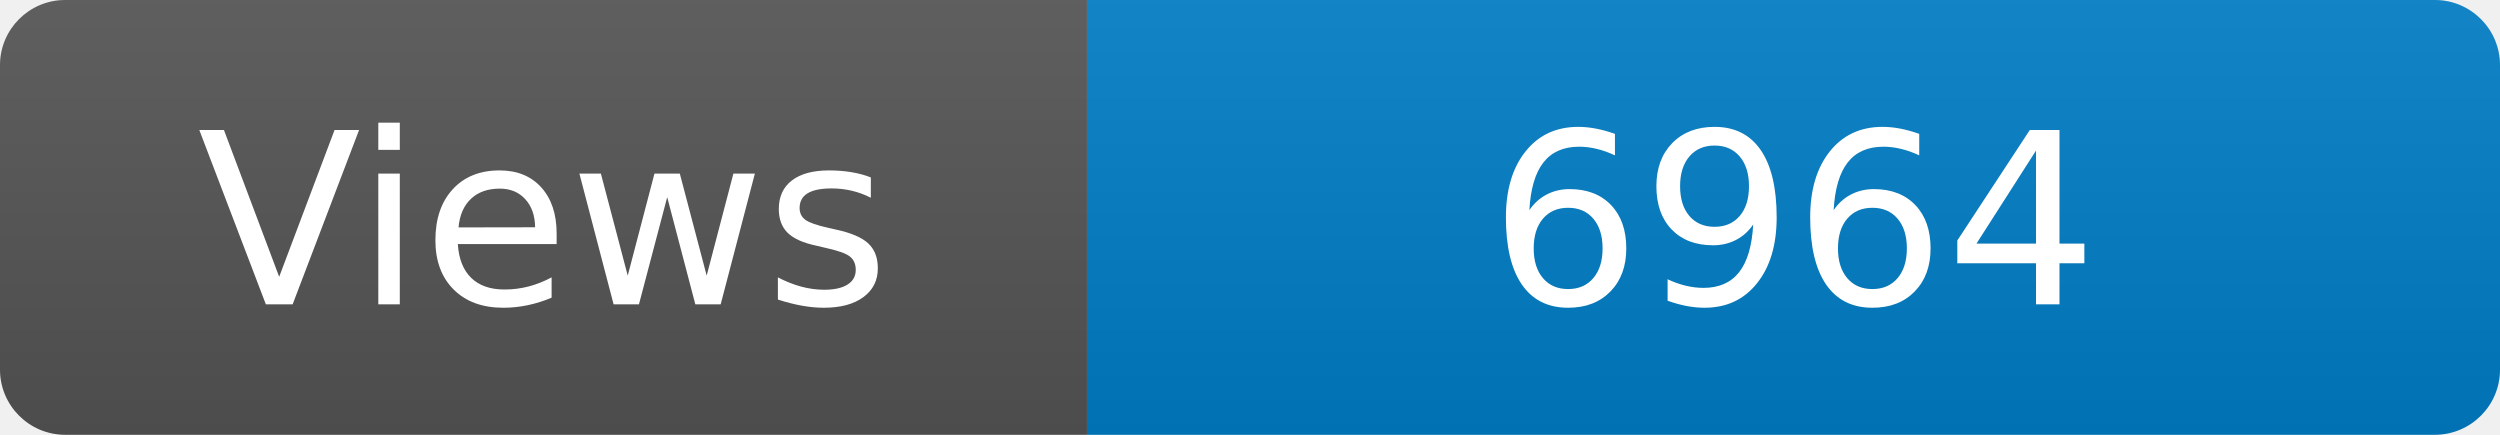
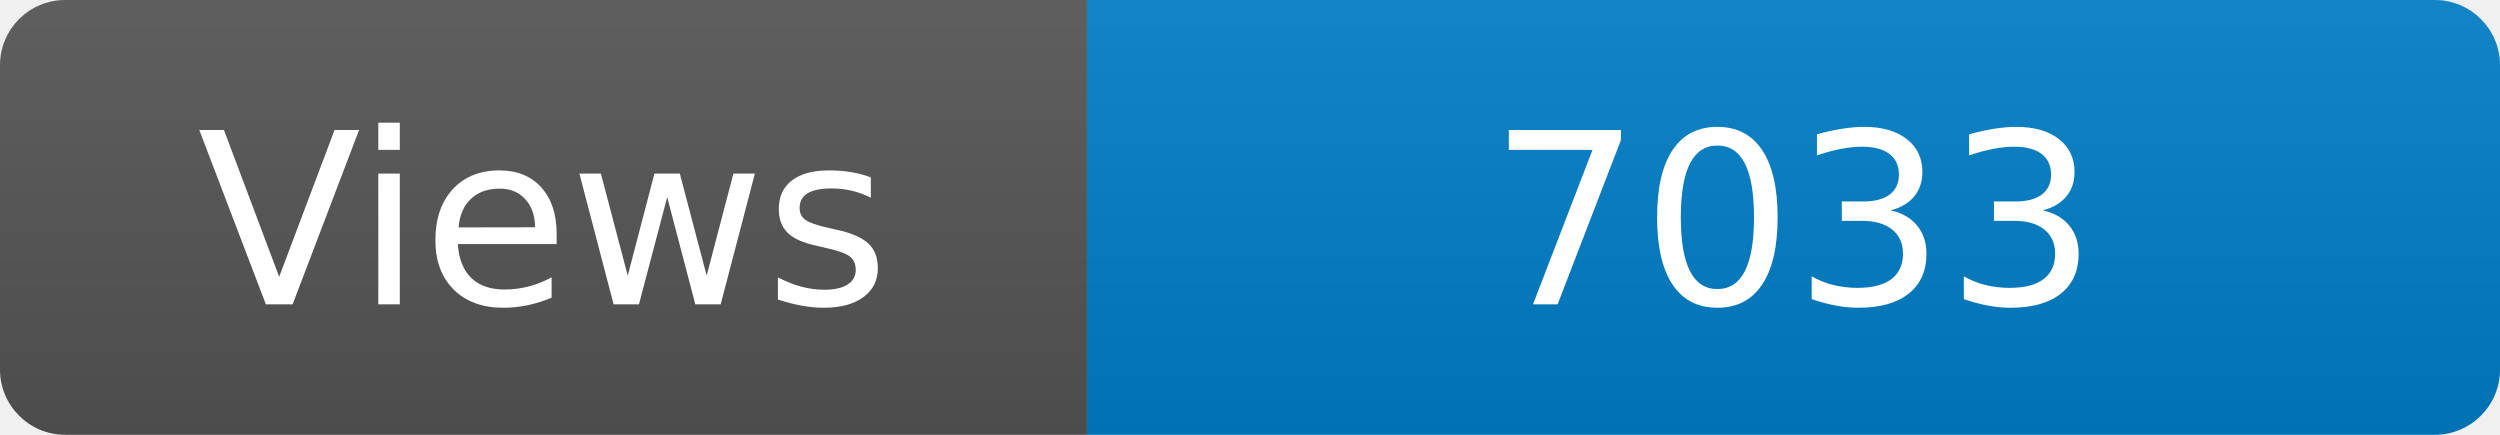
<svg xmlns="http://www.w3.org/2000/svg" width="115" height="20" role="img" aria-label="Maintained?: yes">
  <linearGradient id="s" x2="0" y2="100%">
    <stop offset="0" stop-color="#bbb" stop-opacity=".1" />
    <stop offset="1" stop-opacity=".1" />
  </linearGradient>
  <clipPath id="r">
    <rect width="115" height="20" rx="3" fill="#fff" />
  </clipPath>
  <g clip-path="url(#r)">
    <rect width="50" height="20" fill="#555" />
    <rect x="50" width="160" height="20" fill="#007ec6" />
    <rect width="115" height="20" fill="url(#s)" />
  </g>
  <g fill="#fff" text-anchor="middle" font-family="Verdana,Geneva,DejaVu Sans,sans-serif" font-size="110">
    <text x="250" y="140" transform="scale(.1)" fill="#fff">Views</text>
-     <text x="825" y="140" transform="scale(.1)" fill="#fff">6964</text>
+     <text x="825" y="140" transform="scale(.1)" fill="#fff">7033</text>
  </g>
</svg>
